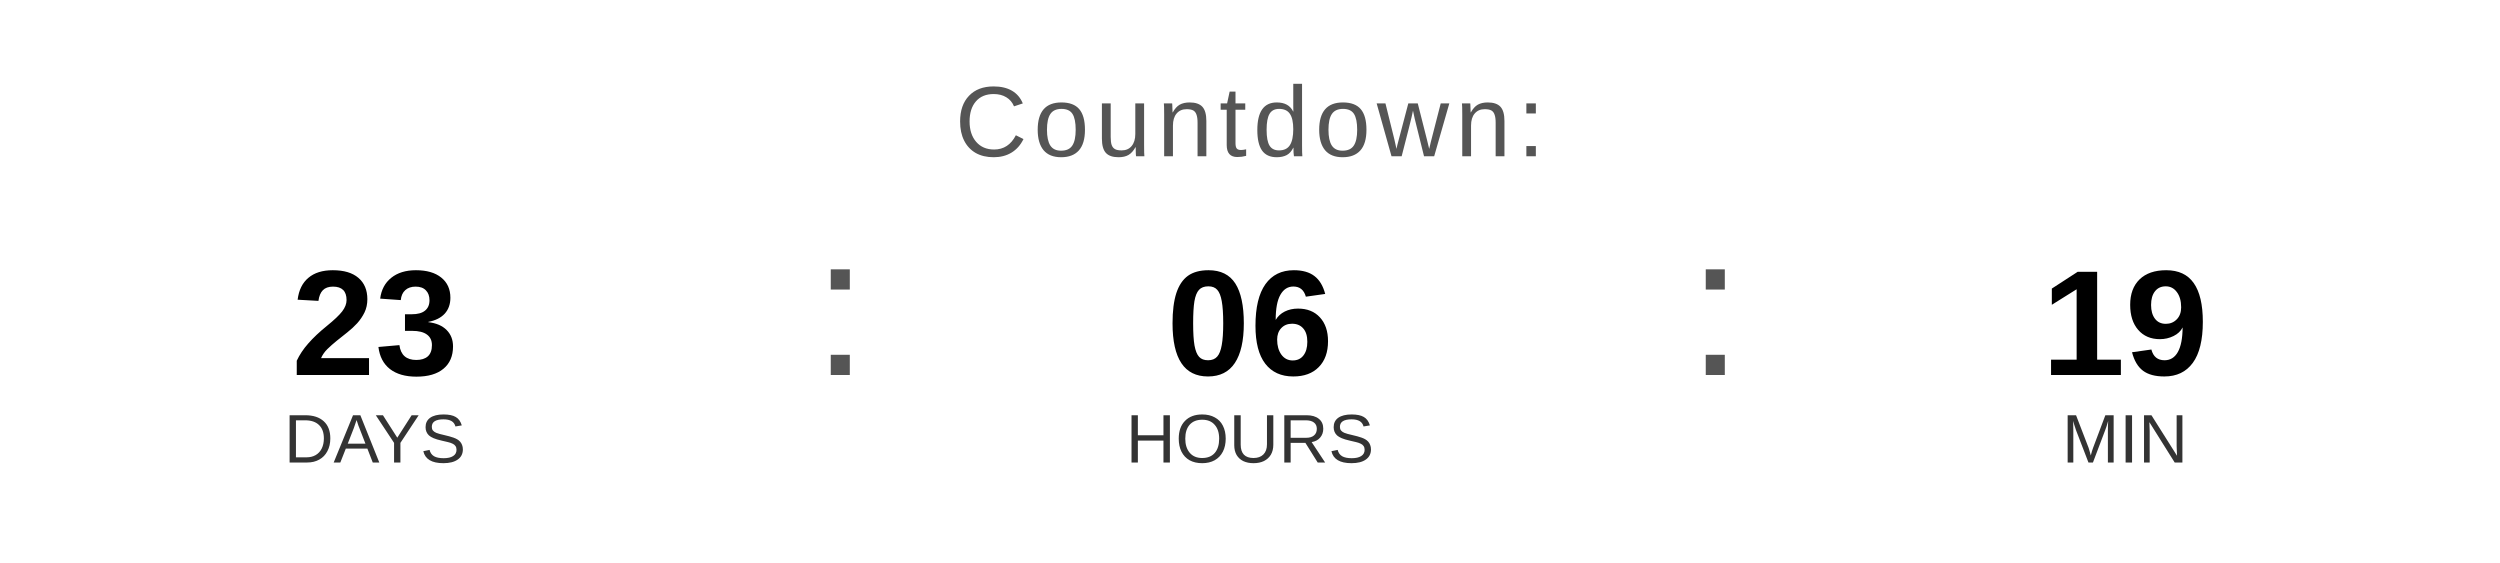
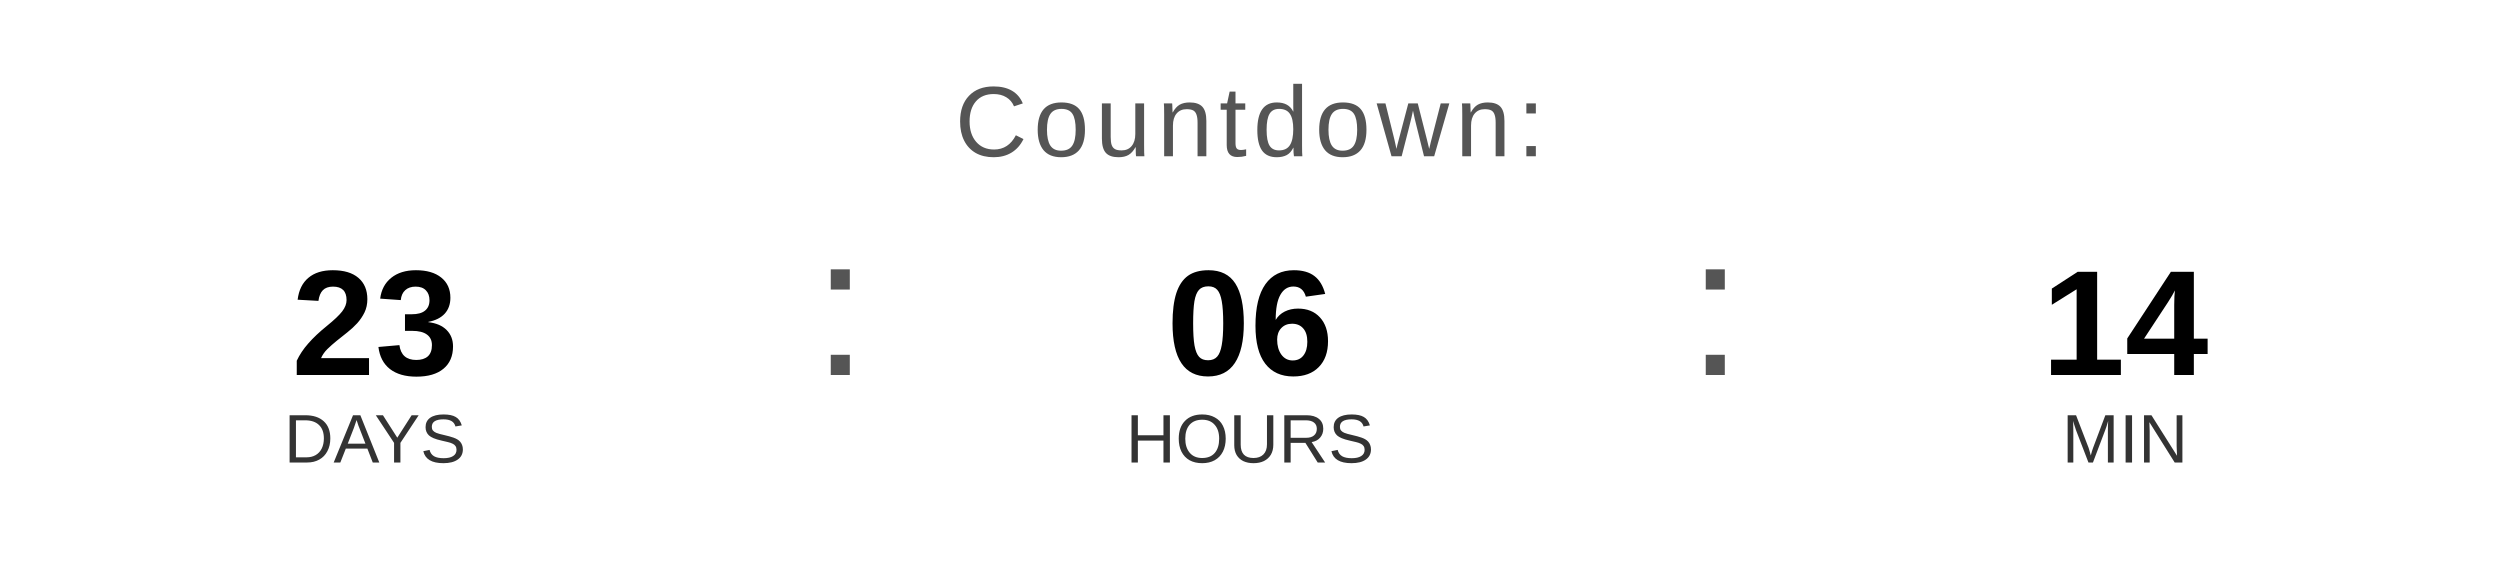
<svg xmlns="http://www.w3.org/2000/svg" width="400" height="90" viewBox="0 0 400 90">
  <text x="200" y="25" font-family="Arial, Helvetica, sans-serif" font-size="16" fill="#555555" text-anchor="middle" letter-spacing="1">
    Countdown:
  </text>
  <text x="60" y="60" font-family="Arial, Helvetica, sans-serif" font-size="24" font-weight="bold" fill="#000000" text-anchor="middle">23</text>
  <text x="60" y="74" font-family="Arial, Helvetica, sans-serif" font-size="11" fill="#333333" text-anchor="middle">DAYS</text>
  <text x="130" y="60" font-family="Arial, sans-serif" font-size="32" fill="#555555">:</text>
  <text x="200" y="60" font-family="Arial, Helvetica, sans-serif" font-size="24" font-weight="bold" fill="#000000" text-anchor="middle">06</text>
  <text x="200" y="74" font-family="Arial, Helvetica, sans-serif" font-size="11" fill="#333333" text-anchor="middle">HOURS</text>
  <text x="270" y="60" font-family="Arial, sans-serif" font-size="32" fill="#555555">:</text>
-   <text x="340" y="60" font-family="Arial, Helvetica, sans-serif" font-size="24" font-weight="bold" fill="#000000" text-anchor="middle">19</text>
+   <text x="340" y="60" font-family="Arial, Helvetica, sans-serif" font-size="24" font-weight="bold" fill="#000000" text-anchor="middle">14</text>
  <text x="340" y="74" font-family="Arial, Helvetica, sans-serif" font-size="11" fill="#333333" text-anchor="middle">MIN</text>
</svg>
